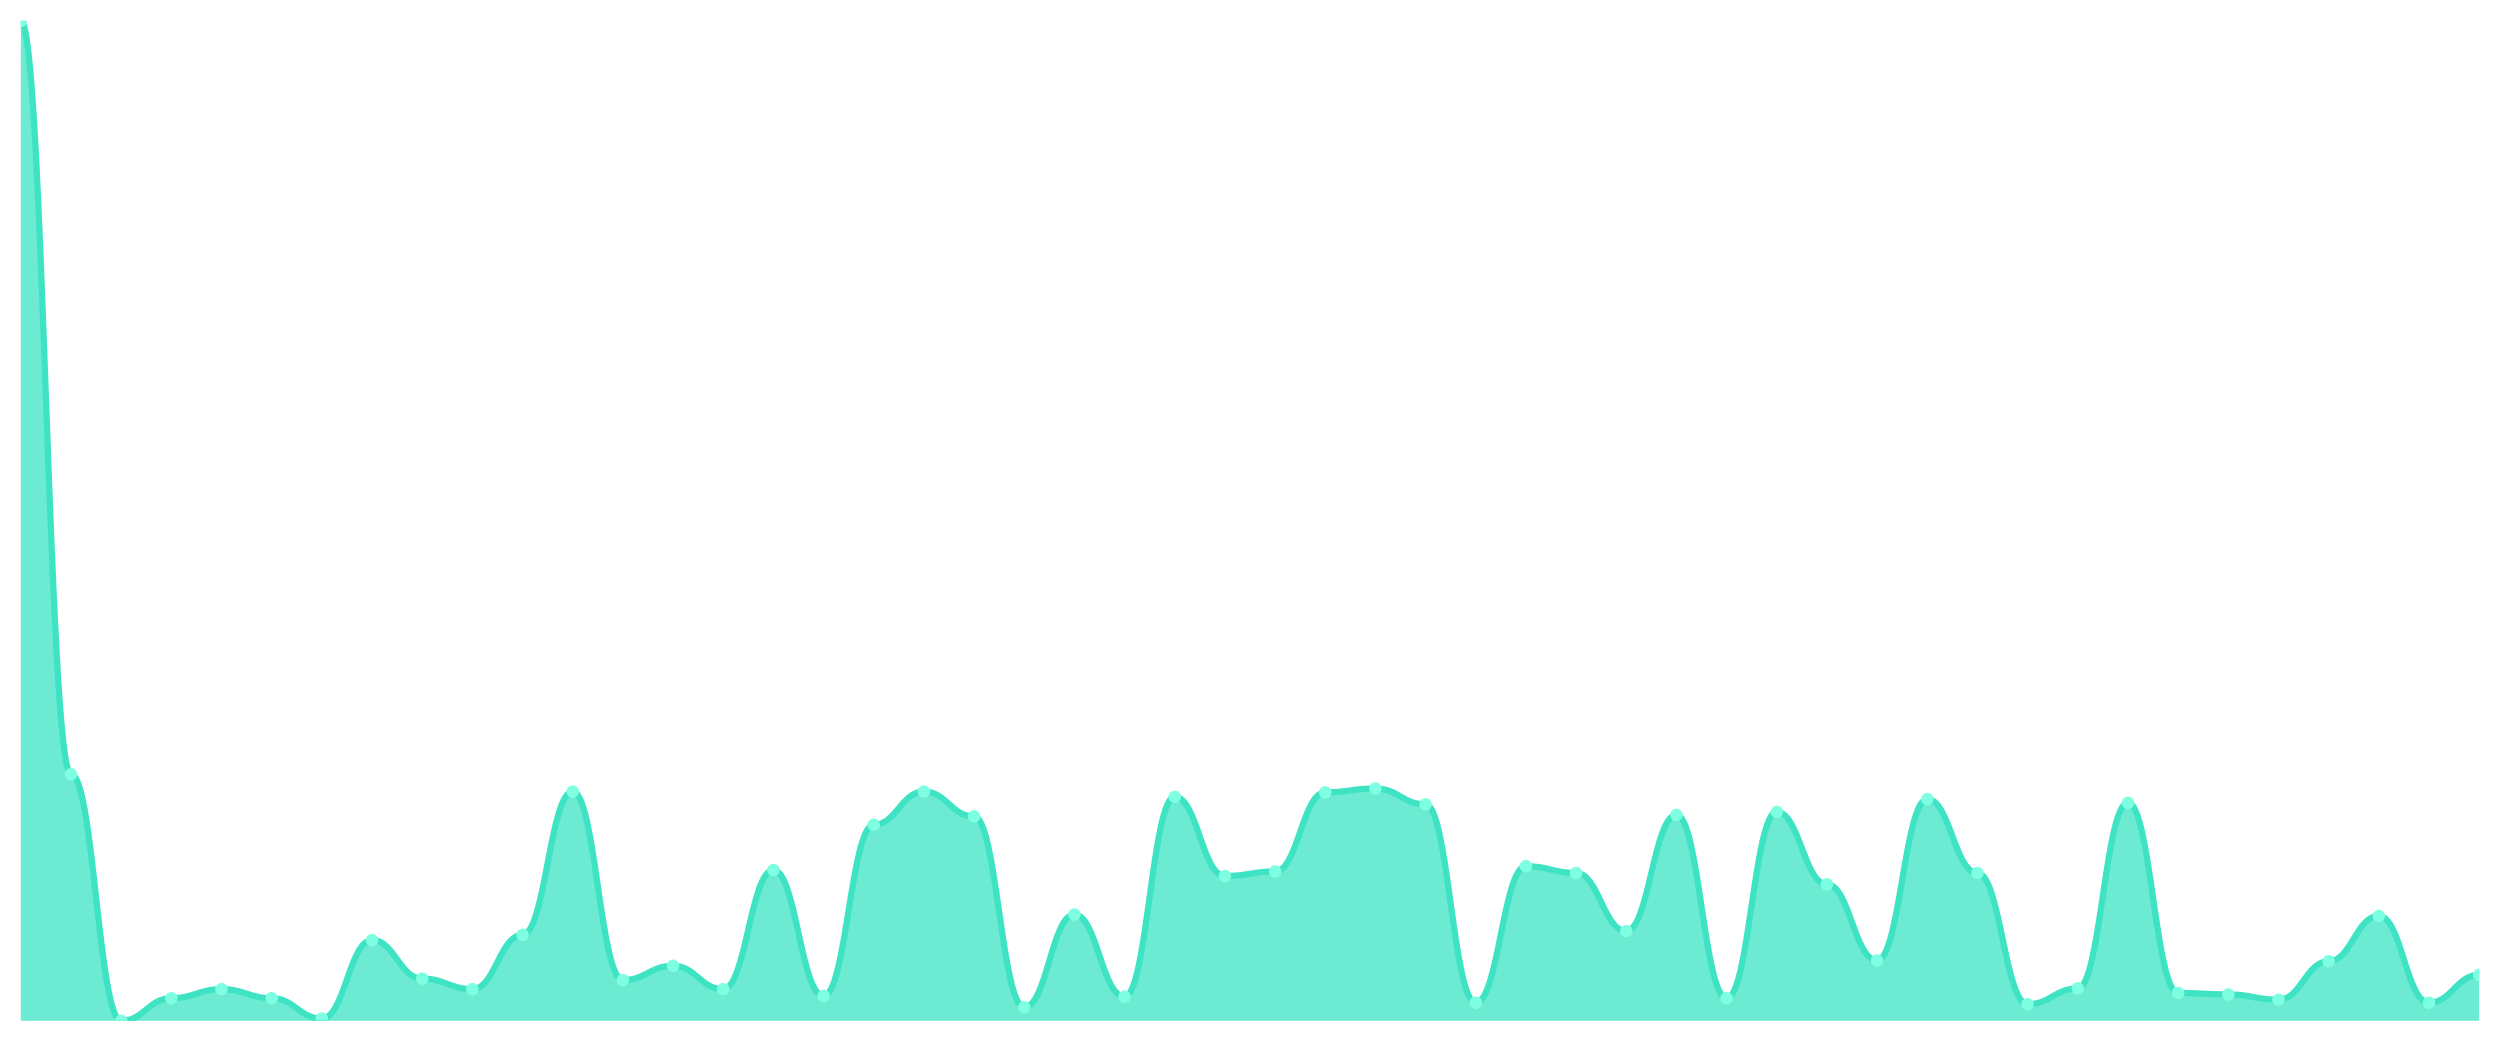
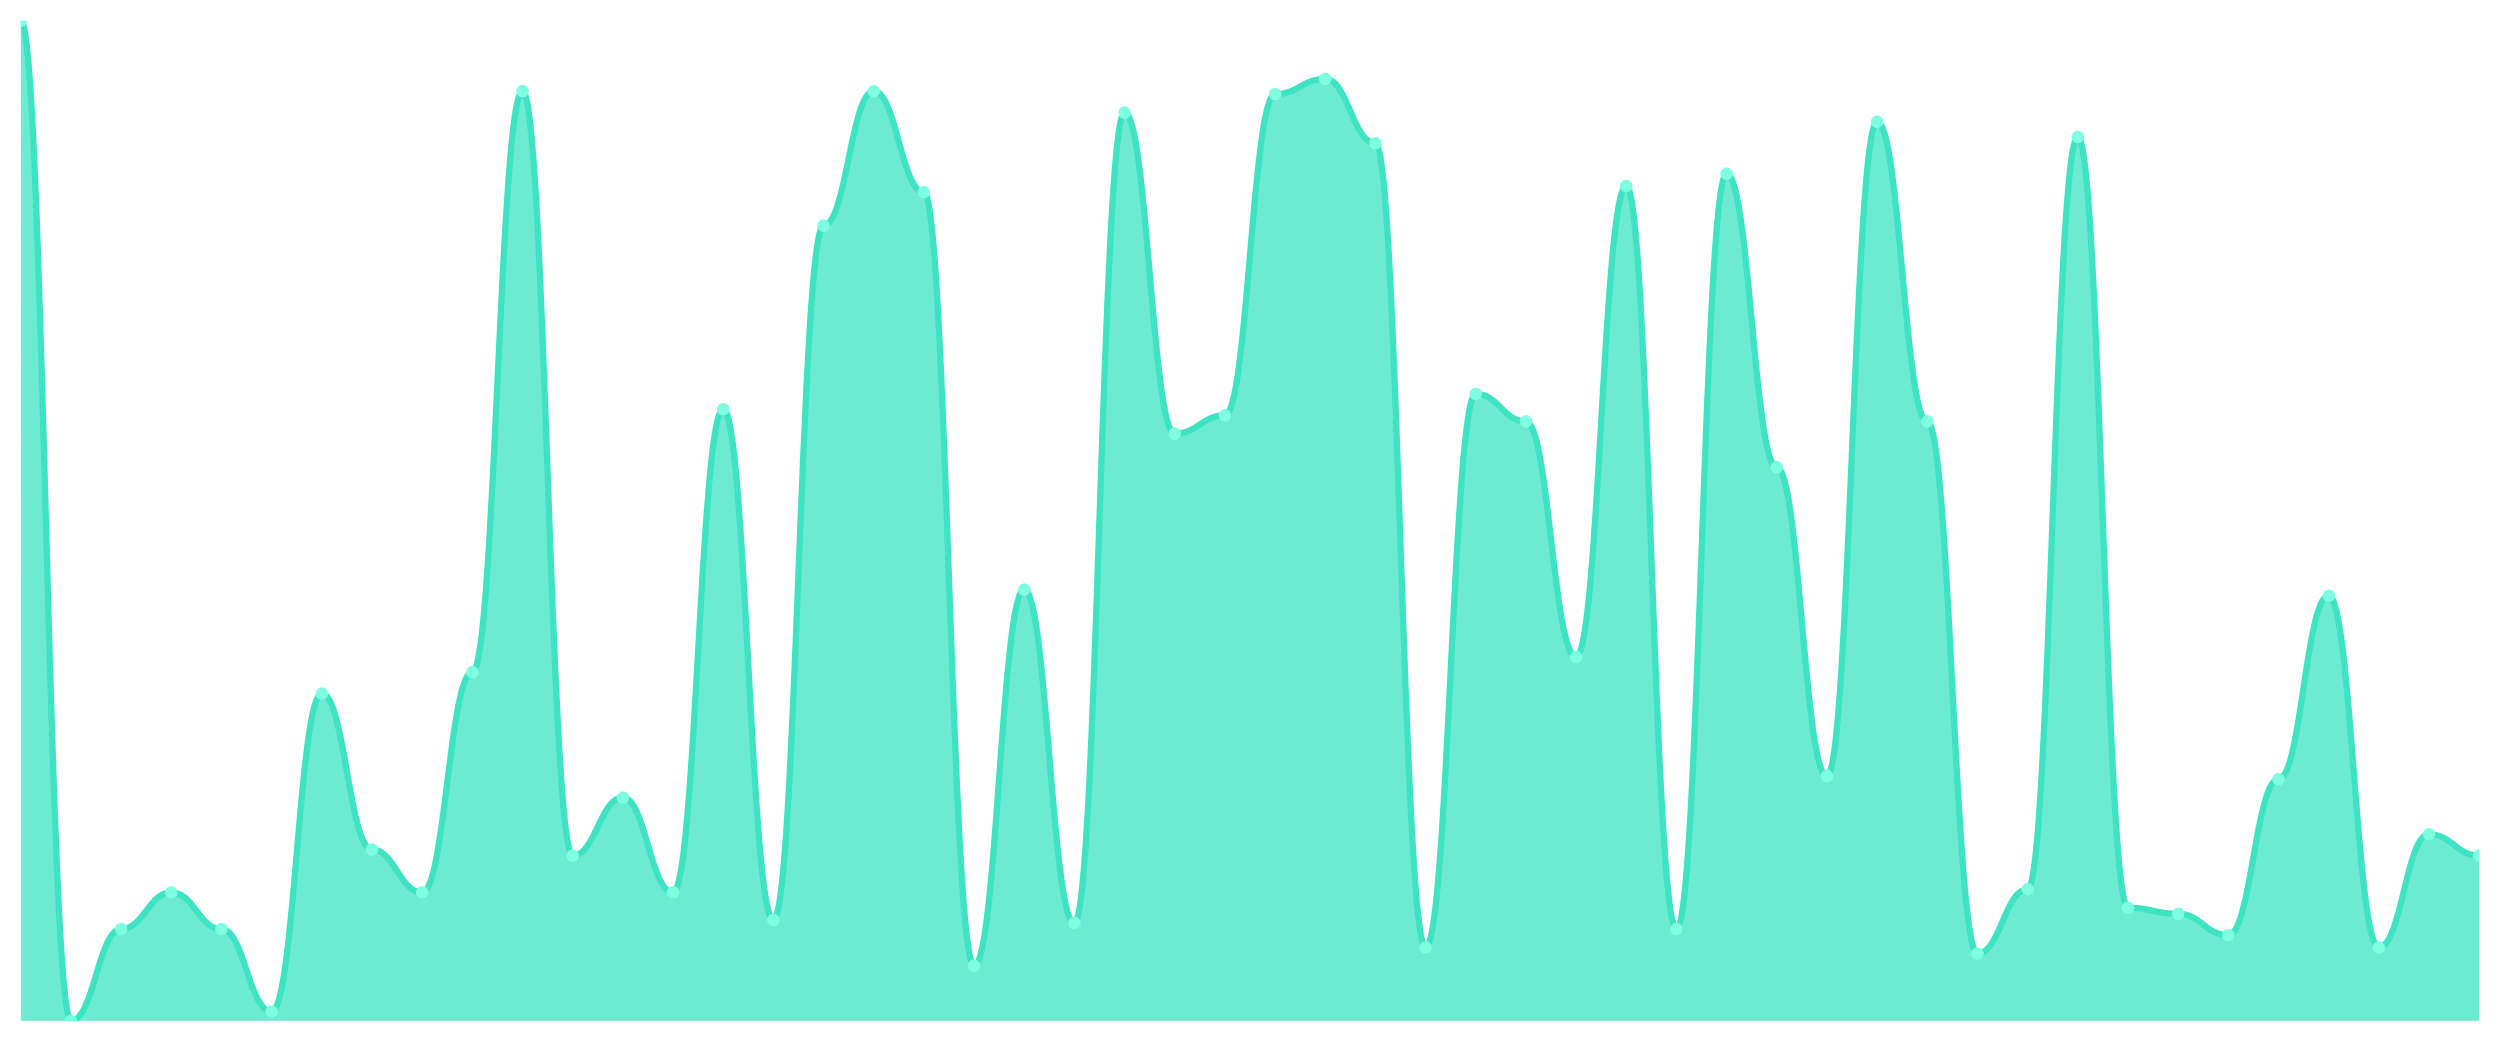
<svg xmlns="http://www.w3.org/2000/svg" viewBox="0 0 1200 500" width="1200" height="500">
  <defs>
    <clipPath id="c">
      <rect x="10" y="10" width="1180" height="480" />
    </clipPath>
  </defs>
  <rect width="1200" height="500" fill="none" />
  <g clip-path="url(#c)">
-     <path d="M 10,490 L 10,10 C 20.837,10 23.245,371.629 34.082,371.629 C 44.918,371.629 47.327,490 58.163,490 C 69,490 71.408,479.14 82.245,479.14 C 93.082,479.14 95.49,474.796 106.327,474.796 C 117.163,474.796 119.571,479.14 130.408,479.14 C 141.245,479.14 143.653,488.914 154.49,488.914 C 165.327,488.914 167.735,451.267 178.571,451.267 C 189.408,451.267 191.816,469.729 202.653,469.729 C 213.49,469.729 215.898,474.796 226.735,474.796 C 237.571,474.796 239.98,448.733 250.816,448.733 C 261.653,448.733 264.061,379.955 274.898,379.955 C 285.735,379.955 288.143,470.452 298.98,470.452 C 309.816,470.452 312.224,463.575 323.061,463.575 C 333.898,463.575 336.306,474.796 347.143,474.796 C 357.98,474.796 360.388,417.602 371.224,417.602 C 382.061,417.602 384.469,478.054 395.306,478.054 C 406.143,478.054 408.551,395.882 419.388,395.882 C 430.224,395.882 432.633,379.955 443.469,379.955 C 454.306,379.955 456.714,391.9 467.551,391.9 C 478.388,391.9 480.796,483.484 491.633,483.484 C 502.469,483.484 504.878,438.959 515.714,438.959 C 526.551,438.959 528.959,478.416 539.796,478.416 C 550.633,478.416 553.041,382.489 563.878,382.489 C 574.714,382.489 577.122,420.498 587.959,420.498 C 598.796,420.498 601.204,418.326 612.041,418.326 C 622.878,418.326 625.286,380.317 636.122,380.317 C 646.959,380.317 649.367,378.507 660.204,378.507 C 671.041,378.507 673.449,386.109 684.286,386.109 C 695.122,386.109 697.531,481.312 708.367,481.312 C 719.204,481.312 721.612,415.792 732.449,415.792 C 743.286,415.792 745.694,419.05 756.531,419.05 C 767.367,419.05 769.776,446.923 780.612,446.923 C 791.449,446.923 793.857,391.176 804.694,391.176 C 815.531,391.176 817.939,479.14 828.776,479.14 C 839.612,479.14 842.02,389.729 852.857,389.729 C 863.694,389.729 866.102,424.48 876.939,424.48 C 887.776,424.48 890.184,461.041 901.02,461.041 C 911.857,461.041 914.265,383.575 925.102,383.575 C 935.939,383.575 938.347,419.05 949.184,419.05 C 960.02,419.05 962.429,482.036 973.265,482.036 C 984.102,482.036 986.51,474.434 997.347,474.434 C 1008.184,474.434 1010.592,385.385 1021.429,385.385 C 1032.265,385.385 1034.673,476.606 1045.51,476.606 C 1056.347,476.606 1058.755,477.33 1069.592,477.33 C 1080.429,477.33 1082.837,479.864 1093.673,479.864 C 1104.51,479.864 1106.918,461.403 1117.755,461.403 C 1128.592,461.403 1131,439.683 1141.837,439.683 C 1152.673,439.683 1155.082,481.312 1165.918,481.312 C 1176.755,481.312 1179.163,467.919 1190,467.919 L 1190,490 Z" fill="rgba(61,227,195,0.75)" />
-     <path d="M 10,10 C 20.837,10 23.245,371.629 34.082,371.629 C 44.918,371.629 47.327,490 58.163,490 C 69,490 71.408,479.14 82.245,479.14 C 93.082,479.14 95.49,474.796 106.327,474.796 C 117.163,474.796 119.571,479.14 130.408,479.14 C 141.245,479.14 143.653,488.914 154.49,488.914 C 165.327,488.914 167.735,451.267 178.571,451.267 C 189.408,451.267 191.816,469.729 202.653,469.729 C 213.49,469.729 215.898,474.796 226.735,474.796 C 237.571,474.796 239.98,448.733 250.816,448.733 C 261.653,448.733 264.061,379.955 274.898,379.955 C 285.735,379.955 288.143,470.452 298.98,470.452 C 309.816,470.452 312.224,463.575 323.061,463.575 C 333.898,463.575 336.306,474.796 347.143,474.796 C 357.98,474.796 360.388,417.602 371.224,417.602 C 382.061,417.602 384.469,478.054 395.306,478.054 C 406.143,478.054 408.551,395.882 419.388,395.882 C 430.224,395.882 432.633,379.955 443.469,379.955 C 454.306,379.955 456.714,391.9 467.551,391.9 C 478.388,391.9 480.796,483.484 491.633,483.484 C 502.469,483.484 504.878,438.959 515.714,438.959 C 526.551,438.959 528.959,478.416 539.796,478.416 C 550.633,478.416 553.041,382.489 563.878,382.489 C 574.714,382.489 577.122,420.498 587.959,420.498 C 598.796,420.498 601.204,418.326 612.041,418.326 C 622.878,418.326 625.286,380.317 636.122,380.317 C 646.959,380.317 649.367,378.507 660.204,378.507 C 671.041,378.507 673.449,386.109 684.286,386.109 C 695.122,386.109 697.531,481.312 708.367,481.312 C 719.204,481.312 721.612,415.792 732.449,415.792 C 743.286,415.792 745.694,419.05 756.531,419.05 C 767.367,419.05 769.776,446.923 780.612,446.923 C 791.449,446.923 793.857,391.176 804.694,391.176 C 815.531,391.176 817.939,479.14 828.776,479.14 C 839.612,479.14 842.02,389.729 852.857,389.729 C 863.694,389.729 866.102,424.48 876.939,424.48 C 887.776,424.48 890.184,461.041 901.02,461.041 C 911.857,461.041 914.265,383.575 925.102,383.575 C 935.939,383.575 938.347,419.05 949.184,419.05 C 960.02,419.05 962.429,482.036 973.265,482.036 C 984.102,482.036 986.51,474.434 997.347,474.434 C 1008.184,474.434 1010.592,385.385 1021.429,385.385 C 1032.265,385.385 1034.673,476.606 1045.51,476.606 C 1056.347,476.606 1058.755,477.33 1069.592,477.33 C 1080.429,477.33 1082.837,479.864 1093.673,479.864 C 1104.51,479.864 1106.918,461.403 1117.755,461.403 C 1128.592,461.403 1131,439.683 1141.837,439.683 C 1152.673,439.683 1155.082,481.312 1165.918,481.312 C 1176.755,481.312 1179.163,467.919 1190,467.919" fill="none" stroke="#3de3c3" stroke-width="3" stroke-linecap="round" stroke-linejoin="round" />
+     <path d="M 10,490 L 10,10 C 20.837,10 23.245,490 34.082,490 C 44.918,490 47.327,445.963 58.163,445.963 C 69,445.963 71.408,428.349 82.245,428.349 C 93.082,428.349 95.49,445.963 106.327,445.963 C 117.163,445.963 119.571,485.596 130.408,485.596 C 141.245,485.596 143.653,332.936 154.49,332.936 C 165.327,332.936 167.735,407.798 178.571,407.798 C 189.408,407.798 191.816,428.349 202.653,428.349 C 213.49,428.349 215.898,322.661 226.735,322.661 C 237.571,322.661 239.98,43.761 250.816,43.761 C 261.653,43.761 264.061,410.734 274.898,410.734 C 285.735,410.734 288.143,382.844 298.98,382.844 C 309.816,382.844 312.224,428.349 323.061,428.349 C 333.898,428.349 336.306,196.422 347.143,196.422 C 357.98,196.422 360.388,441.56 371.224,441.56 C 382.061,441.56 384.469,108.349 395.306,108.349 C 406.143,108.349 408.551,43.761 419.388,43.761 C 430.224,43.761 432.633,92.202 443.469,92.202 C 454.306,92.202 456.714,463.578 467.551,463.578 C 478.388,463.578 480.796,283.028 491.633,283.028 C 502.469,283.028 504.878,443.028 515.714,443.028 C 526.551,443.028 528.959,54.037 539.796,54.037 C 550.633,54.037 553.041,208.165 563.878,208.165 C 574.714,208.165 577.122,199.358 587.959,199.358 C 598.796,199.358 601.204,45.229 612.041,45.229 C 622.878,45.229 625.286,37.89 636.122,37.89 C 646.959,37.89 649.367,68.716 660.204,68.716 C 671.041,68.716 673.449,454.771 684.286,454.771 C 695.122,454.771 697.531,189.083 708.367,189.083 C 719.204,189.083 721.612,202.294 732.449,202.294 C 743.286,202.294 745.694,315.321 756.531,315.321 C 767.367,315.321 769.776,89.266 780.612,89.266 C 791.449,89.266 793.857,445.963 804.694,445.963 C 815.531,445.963 817.939,83.394 828.776,83.394 C 839.612,83.394 842.02,224.312 852.857,224.312 C 863.694,224.312 866.102,372.569 876.939,372.569 C 887.776,372.569 890.184,58.44 901.02,58.44 C 911.857,58.44 914.265,202.294 925.102,202.294 C 935.939,202.294 938.347,457.706 949.184,457.706 C 960.02,457.706 962.429,426.881 973.265,426.881 C 984.102,426.881 986.51,65.78 997.347,65.78 C 1008.184,65.78 1010.592,435.688 1021.429,435.688 C 1032.265,435.688 1034.673,438.624 1045.51,438.624 C 1056.347,438.624 1058.755,448.899 1069.592,448.899 C 1080.429,448.899 1082.837,374.037 1093.673,374.037 C 1104.51,374.037 1106.918,285.963 1117.755,285.963 C 1128.592,285.963 1131,454.771 1141.837,454.771 C 1152.673,454.771 1155.082,400.459 1165.918,400.459 C 1176.755,400.459 1179.163,410.734 1190,410.734 L 1190,490 Z" fill="rgba(61,227,195,0.75)" />
+     <path d="M 10,10 C 20.837,10 23.245,490 34.082,490 C 44.918,490 47.327,445.963 58.163,445.963 C 69,445.963 71.408,428.349 82.245,428.349 C 93.082,428.349 95.49,445.963 106.327,445.963 C 117.163,445.963 119.571,485.596 130.408,485.596 C 141.245,485.596 143.653,332.936 154.49,332.936 C 165.327,332.936 167.735,407.798 178.571,407.798 C 189.408,407.798 191.816,428.349 202.653,428.349 C 213.49,428.349 215.898,322.661 226.735,322.661 C 237.571,322.661 239.98,43.761 250.816,43.761 C 261.653,43.761 264.061,410.734 274.898,410.734 C 285.735,410.734 288.143,382.844 298.98,382.844 C 309.816,382.844 312.224,428.349 323.061,428.349 C 333.898,428.349 336.306,196.422 347.143,196.422 C 357.98,196.422 360.388,441.56 371.224,441.56 C 382.061,441.56 384.469,108.349 395.306,108.349 C 406.143,108.349 408.551,43.761 419.388,43.761 C 430.224,43.761 432.633,92.202 443.469,92.202 C 454.306,92.202 456.714,463.578 467.551,463.578 C 478.388,463.578 480.796,283.028 491.633,283.028 C 502.469,283.028 504.878,443.028 515.714,443.028 C 526.551,443.028 528.959,54.037 539.796,54.037 C 550.633,54.037 553.041,208.165 563.878,208.165 C 574.714,208.165 577.122,199.358 587.959,199.358 C 598.796,199.358 601.204,45.229 612.041,45.229 C 622.878,45.229 625.286,37.89 636.122,37.89 C 646.959,37.89 649.367,68.716 660.204,68.716 C 671.041,68.716 673.449,454.771 684.286,454.771 C 695.122,454.771 697.531,189.083 708.367,189.083 C 719.204,189.083 721.612,202.294 732.449,202.294 C 743.286,202.294 745.694,315.321 756.531,315.321 C 767.367,315.321 769.776,89.266 780.612,89.266 C 791.449,89.266 793.857,445.963 804.694,445.963 C 815.531,445.963 817.939,83.394 828.776,83.394 C 839.612,83.394 842.02,224.312 852.857,224.312 C 863.694,224.312 866.102,372.569 876.939,372.569 C 887.776,372.569 890.184,58.44 901.02,58.44 C 911.857,58.44 914.265,202.294 925.102,202.294 C 935.939,202.294 938.347,457.706 949.184,457.706 C 960.02,457.706 962.429,426.881 973.265,426.881 C 984.102,426.881 986.51,65.78 997.347,65.78 C 1008.184,65.78 1010.592,435.688 1021.429,435.688 C 1032.265,435.688 1034.673,438.624 1045.51,438.624 C 1056.347,438.624 1058.755,448.899 1069.592,448.899 C 1080.429,448.899 1082.837,374.037 1093.673,374.037 C 1104.51,374.037 1106.918,285.963 1117.755,285.963 C 1128.592,285.963 1131,454.771 1141.837,454.771 C 1152.673,454.771 1155.082,400.459 1165.918,400.459 C 1176.755,400.459 1179.163,410.734 1190,410.734" fill="none" stroke="#3de3c3" stroke-width="3" stroke-linecap="round" stroke-linejoin="round" />
    <circle cx="10" cy="10" r="3" fill="#7fffe1" />
-     <circle cx="34.082" cy="371.629" r="3" fill="#7fffe1" />
-     <circle cx="58.163" cy="490" r="3" fill="#7fffe1" />
-     <circle cx="82.245" cy="479.14" r="3" fill="#7fffe1" />
-     <circle cx="106.327" cy="474.796" r="3" fill="#7fffe1" />
-     <circle cx="130.408" cy="479.14" r="3" fill="#7fffe1" />
-     <circle cx="154.49" cy="488.914" r="3" fill="#7fffe1" />
-     <circle cx="178.571" cy="451.267" r="3" fill="#7fffe1" />
-     <circle cx="202.653" cy="469.729" r="3" fill="#7fffe1" />
-     <circle cx="226.735" cy="474.796" r="3" fill="#7fffe1" />
-     <circle cx="250.816" cy="448.733" r="3" fill="#7fffe1" />
-     <circle cx="274.898" cy="379.955" r="3" fill="#7fffe1" />
-     <circle cx="298.98" cy="470.452" r="3" fill="#7fffe1" />
-     <circle cx="323.061" cy="463.575" r="3" fill="#7fffe1" />
-     <circle cx="347.143" cy="474.796" r="3" fill="#7fffe1" />
-     <circle cx="371.224" cy="417.602" r="3" fill="#7fffe1" />
-     <circle cx="395.306" cy="478.054" r="3" fill="#7fffe1" />
-     <circle cx="419.388" cy="395.882" r="3" fill="#7fffe1" />
-     <circle cx="443.469" cy="379.955" r="3" fill="#7fffe1" />
-     <circle cx="467.551" cy="391.9" r="3" fill="#7fffe1" />
-     <circle cx="491.633" cy="483.484" r="3" fill="#7fffe1" />
-     <circle cx="515.714" cy="438.959" r="3" fill="#7fffe1" />
-     <circle cx="539.796" cy="478.416" r="3" fill="#7fffe1" />
-     <circle cx="563.878" cy="382.489" r="3" fill="#7fffe1" />
-     <circle cx="587.959" cy="420.498" r="3" fill="#7fffe1" />
-     <circle cx="612.041" cy="418.326" r="3" fill="#7fffe1" />
-     <circle cx="636.122" cy="380.317" r="3" fill="#7fffe1" />
-     <circle cx="660.204" cy="378.507" r="3" fill="#7fffe1" />
-     <circle cx="684.286" cy="386.109" r="3" fill="#7fffe1" />
-     <circle cx="708.367" cy="481.312" r="3" fill="#7fffe1" />
-     <circle cx="732.449" cy="415.792" r="3" fill="#7fffe1" />
-     <circle cx="756.531" cy="419.05" r="3" fill="#7fffe1" />
-     <circle cx="780.612" cy="446.923" r="3" fill="#7fffe1" />
-     <circle cx="804.694" cy="391.176" r="3" fill="#7fffe1" />
-     <circle cx="828.776" cy="479.14" r="3" fill="#7fffe1" />
-     <circle cx="852.857" cy="389.729" r="3" fill="#7fffe1" />
-     <circle cx="876.939" cy="424.48" r="3" fill="#7fffe1" />
-     <circle cx="901.02" cy="461.041" r="3" fill="#7fffe1" />
-     <circle cx="925.102" cy="383.575" r="3" fill="#7fffe1" />
-     <circle cx="949.184" cy="419.05" r="3" fill="#7fffe1" />
-     <circle cx="973.265" cy="482.036" r="3" fill="#7fffe1" />
-     <circle cx="997.347" cy="474.434" r="3" fill="#7fffe1" />
-     <circle cx="1021.429" cy="385.385" r="3" fill="#7fffe1" />
-     <circle cx="1045.51" cy="476.606" r="3" fill="#7fffe1" />
-     <circle cx="1069.592" cy="477.33" r="3" fill="#7fffe1" />
-     <circle cx="1093.673" cy="479.864" r="3" fill="#7fffe1" />
-     <circle cx="1117.755" cy="461.403" r="3" fill="#7fffe1" />
-     <circle cx="1141.837" cy="439.683" r="3" fill="#7fffe1" />
-     <circle cx="1165.918" cy="481.312" r="3" fill="#7fffe1" />
-     <circle cx="1190" cy="467.919" r="3" fill="#7fffe1" />
+     <circle cx="34.082" cy="490" r="3" fill="#7fffe1" />
+     <circle cx="58.163" cy="445.963" r="3" fill="#7fffe1" />
+     <circle cx="82.245" cy="428.349" r="3" fill="#7fffe1" />
+     <circle cx="106.327" cy="445.963" r="3" fill="#7fffe1" />
+     <circle cx="130.408" cy="485.596" r="3" fill="#7fffe1" />
+     <circle cx="154.49" cy="332.936" r="3" fill="#7fffe1" />
+     <circle cx="178.571" cy="407.798" r="3" fill="#7fffe1" />
+     <circle cx="202.653" cy="428.349" r="3" fill="#7fffe1" />
+     <circle cx="226.735" cy="322.661" r="3" fill="#7fffe1" />
+     <circle cx="250.816" cy="43.761" r="3" fill="#7fffe1" />
+     <circle cx="274.898" cy="410.734" r="3" fill="#7fffe1" />
+     <circle cx="298.98" cy="382.844" r="3" fill="#7fffe1" />
+     <circle cx="323.061" cy="428.349" r="3" fill="#7fffe1" />
+     <circle cx="347.143" cy="196.422" r="3" fill="#7fffe1" />
+     <circle cx="371.224" cy="441.56" r="3" fill="#7fffe1" />
+     <circle cx="395.306" cy="108.349" r="3" fill="#7fffe1" />
+     <circle cx="419.388" cy="43.761" r="3" fill="#7fffe1" />
+     <circle cx="443.469" cy="92.202" r="3" fill="#7fffe1" />
+     <circle cx="467.551" cy="463.578" r="3" fill="#7fffe1" />
+     <circle cx="491.633" cy="283.028" r="3" fill="#7fffe1" />
+     <circle cx="515.714" cy="443.028" r="3" fill="#7fffe1" />
+     <circle cx="539.796" cy="54.037" r="3" fill="#7fffe1" />
+     <circle cx="563.878" cy="208.165" r="3" fill="#7fffe1" />
+     <circle cx="587.959" cy="199.358" r="3" fill="#7fffe1" />
+     <circle cx="612.041" cy="45.229" r="3" fill="#7fffe1" />
+     <circle cx="636.122" cy="37.89" r="3" fill="#7fffe1" />
+     <circle cx="660.204" cy="68.716" r="3" fill="#7fffe1" />
+     <circle cx="684.286" cy="454.771" r="3" fill="#7fffe1" />
+     <circle cx="708.367" cy="189.083" r="3" fill="#7fffe1" />
+     <circle cx="732.449" cy="202.294" r="3" fill="#7fffe1" />
+     <circle cx="756.531" cy="315.321" r="3" fill="#7fffe1" />
+     <circle cx="780.612" cy="89.266" r="3" fill="#7fffe1" />
+     <circle cx="804.694" cy="445.963" r="3" fill="#7fffe1" />
+     <circle cx="828.776" cy="83.394" r="3" fill="#7fffe1" />
+     <circle cx="852.857" cy="224.312" r="3" fill="#7fffe1" />
+     <circle cx="876.939" cy="372.569" r="3" fill="#7fffe1" />
+     <circle cx="901.02" cy="58.44" r="3" fill="#7fffe1" />
+     <circle cx="925.102" cy="202.294" r="3" fill="#7fffe1" />
+     <circle cx="949.184" cy="457.706" r="3" fill="#7fffe1" />
+     <circle cx="973.265" cy="426.881" r="3" fill="#7fffe1" />
+     <circle cx="997.347" cy="65.78" r="3" fill="#7fffe1" />
+     <circle cx="1021.429" cy="435.688" r="3" fill="#7fffe1" />
+     <circle cx="1045.51" cy="438.624" r="3" fill="#7fffe1" />
+     <circle cx="1069.592" cy="448.899" r="3" fill="#7fffe1" />
+     <circle cx="1093.673" cy="374.037" r="3" fill="#7fffe1" />
+     <circle cx="1117.755" cy="285.963" r="3" fill="#7fffe1" />
+     <circle cx="1141.837" cy="454.771" r="3" fill="#7fffe1" />
+     <circle cx="1165.918" cy="400.459" r="3" fill="#7fffe1" />
+     <circle cx="1190" cy="410.734" r="3" fill="#7fffe1" />
  </g>
</svg>
